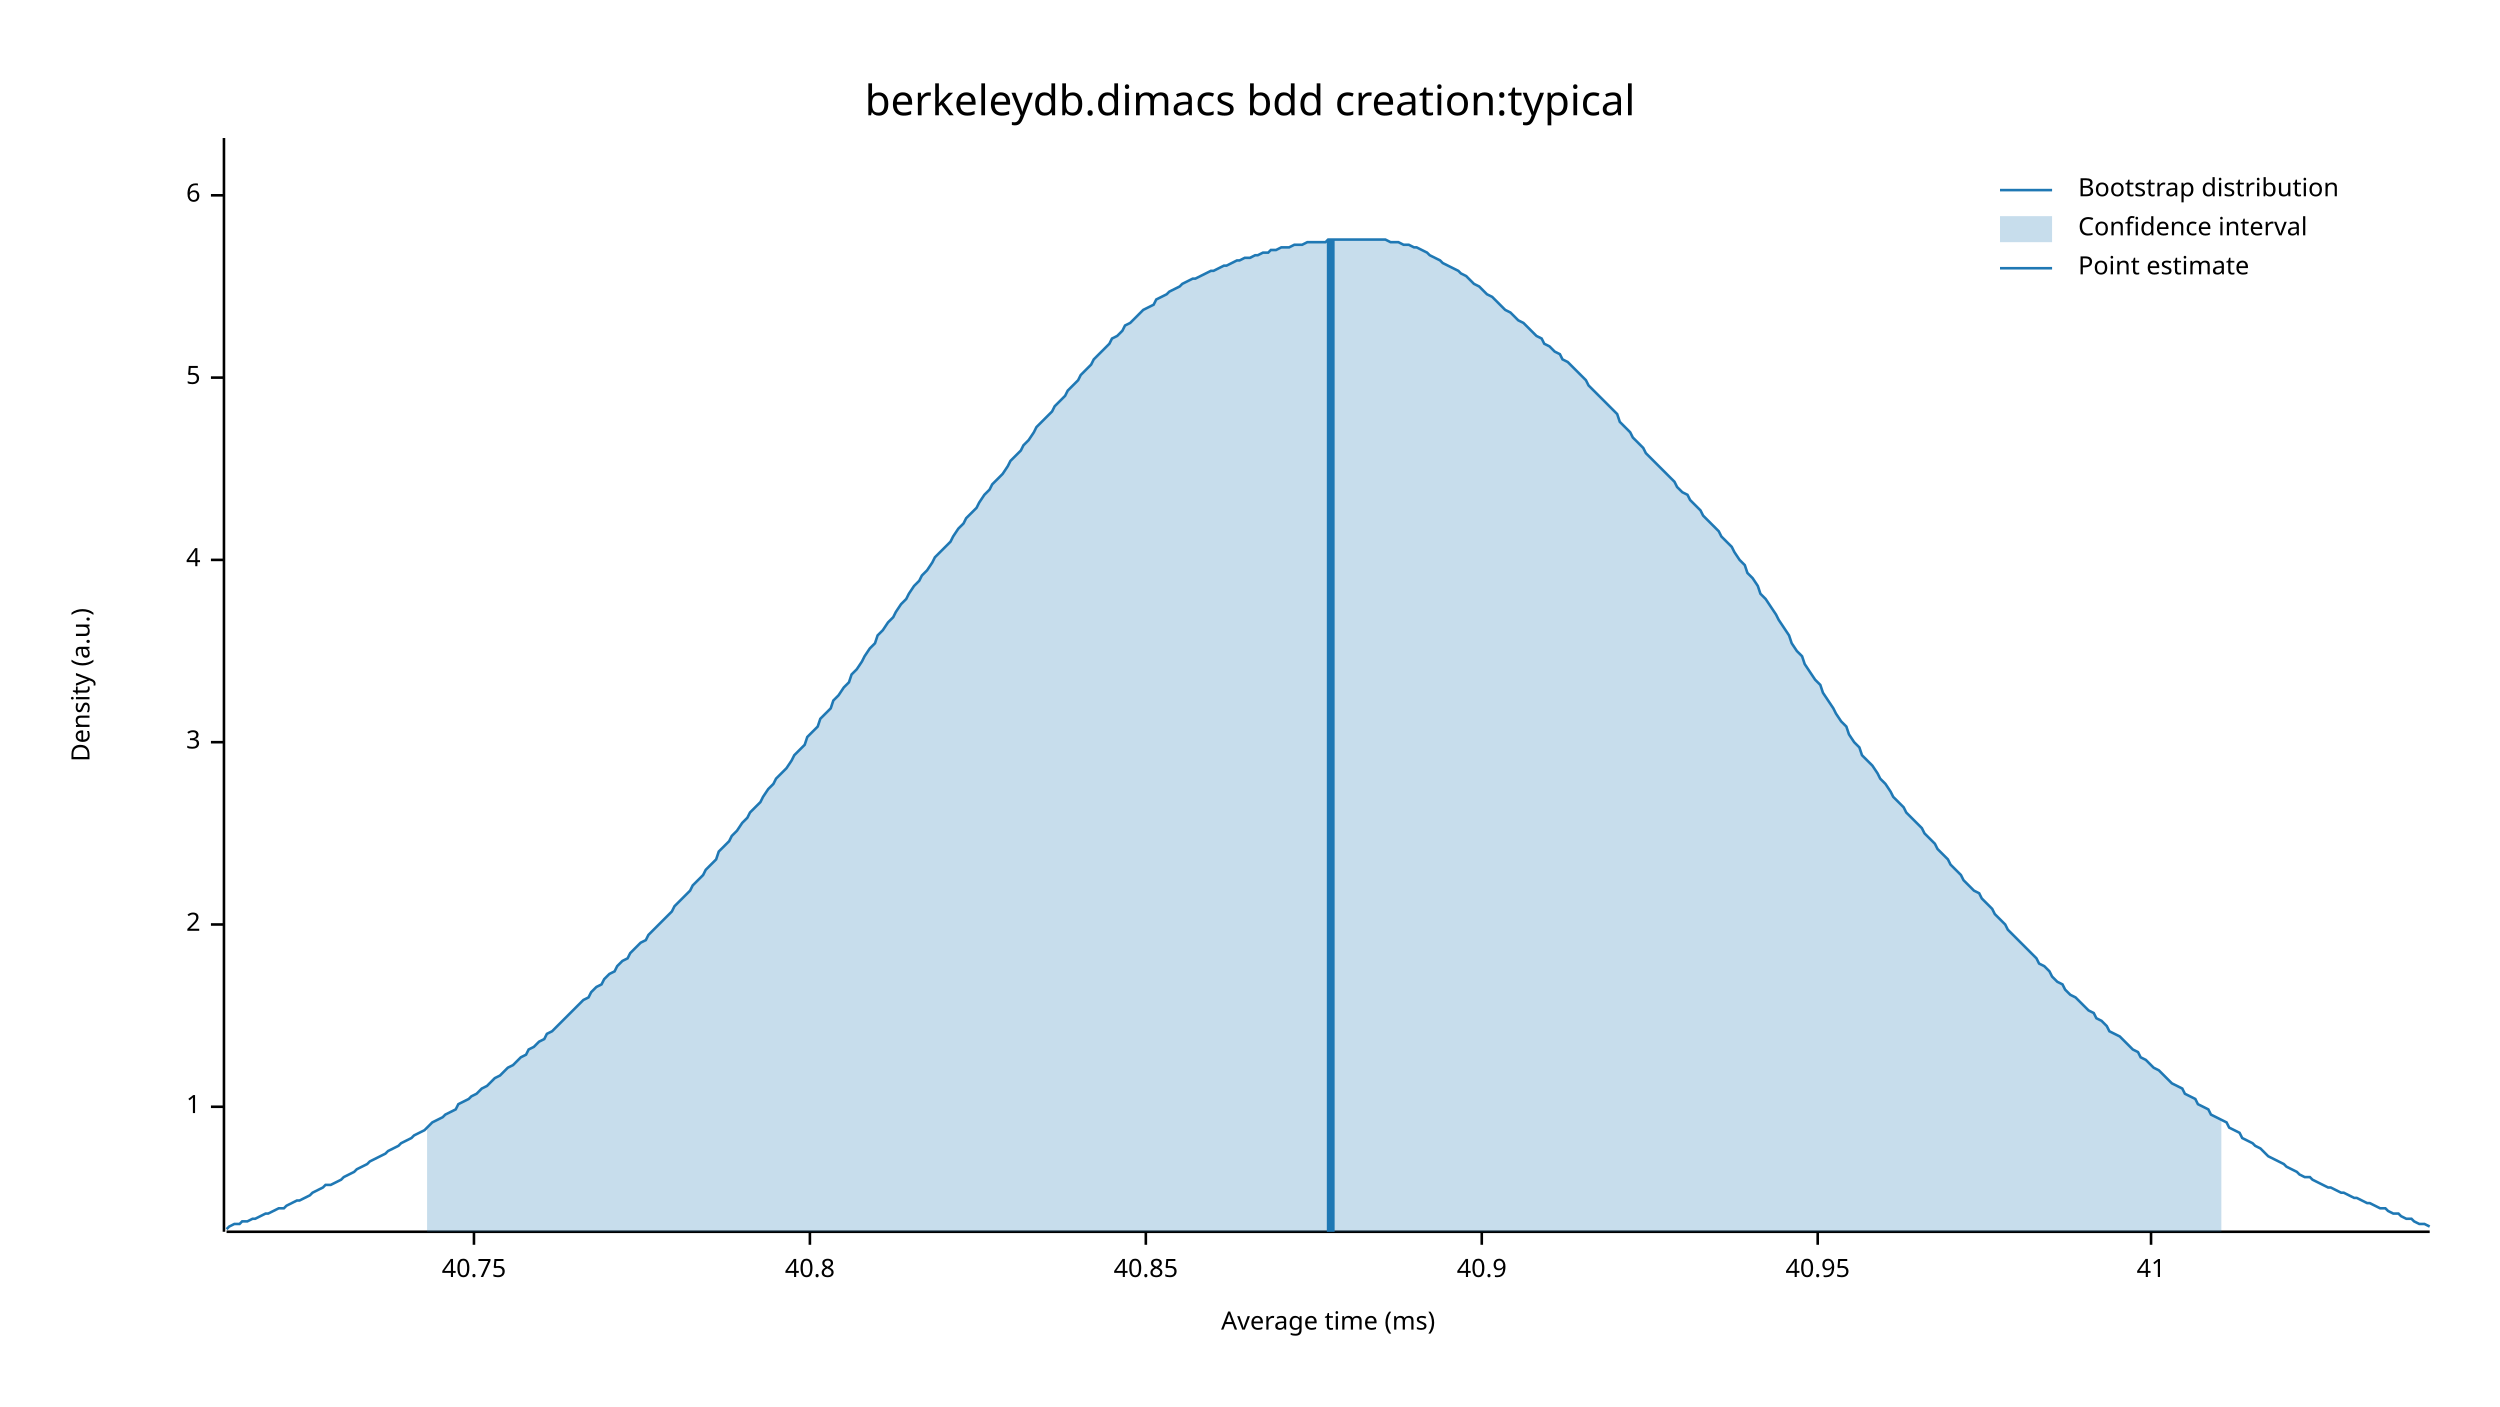
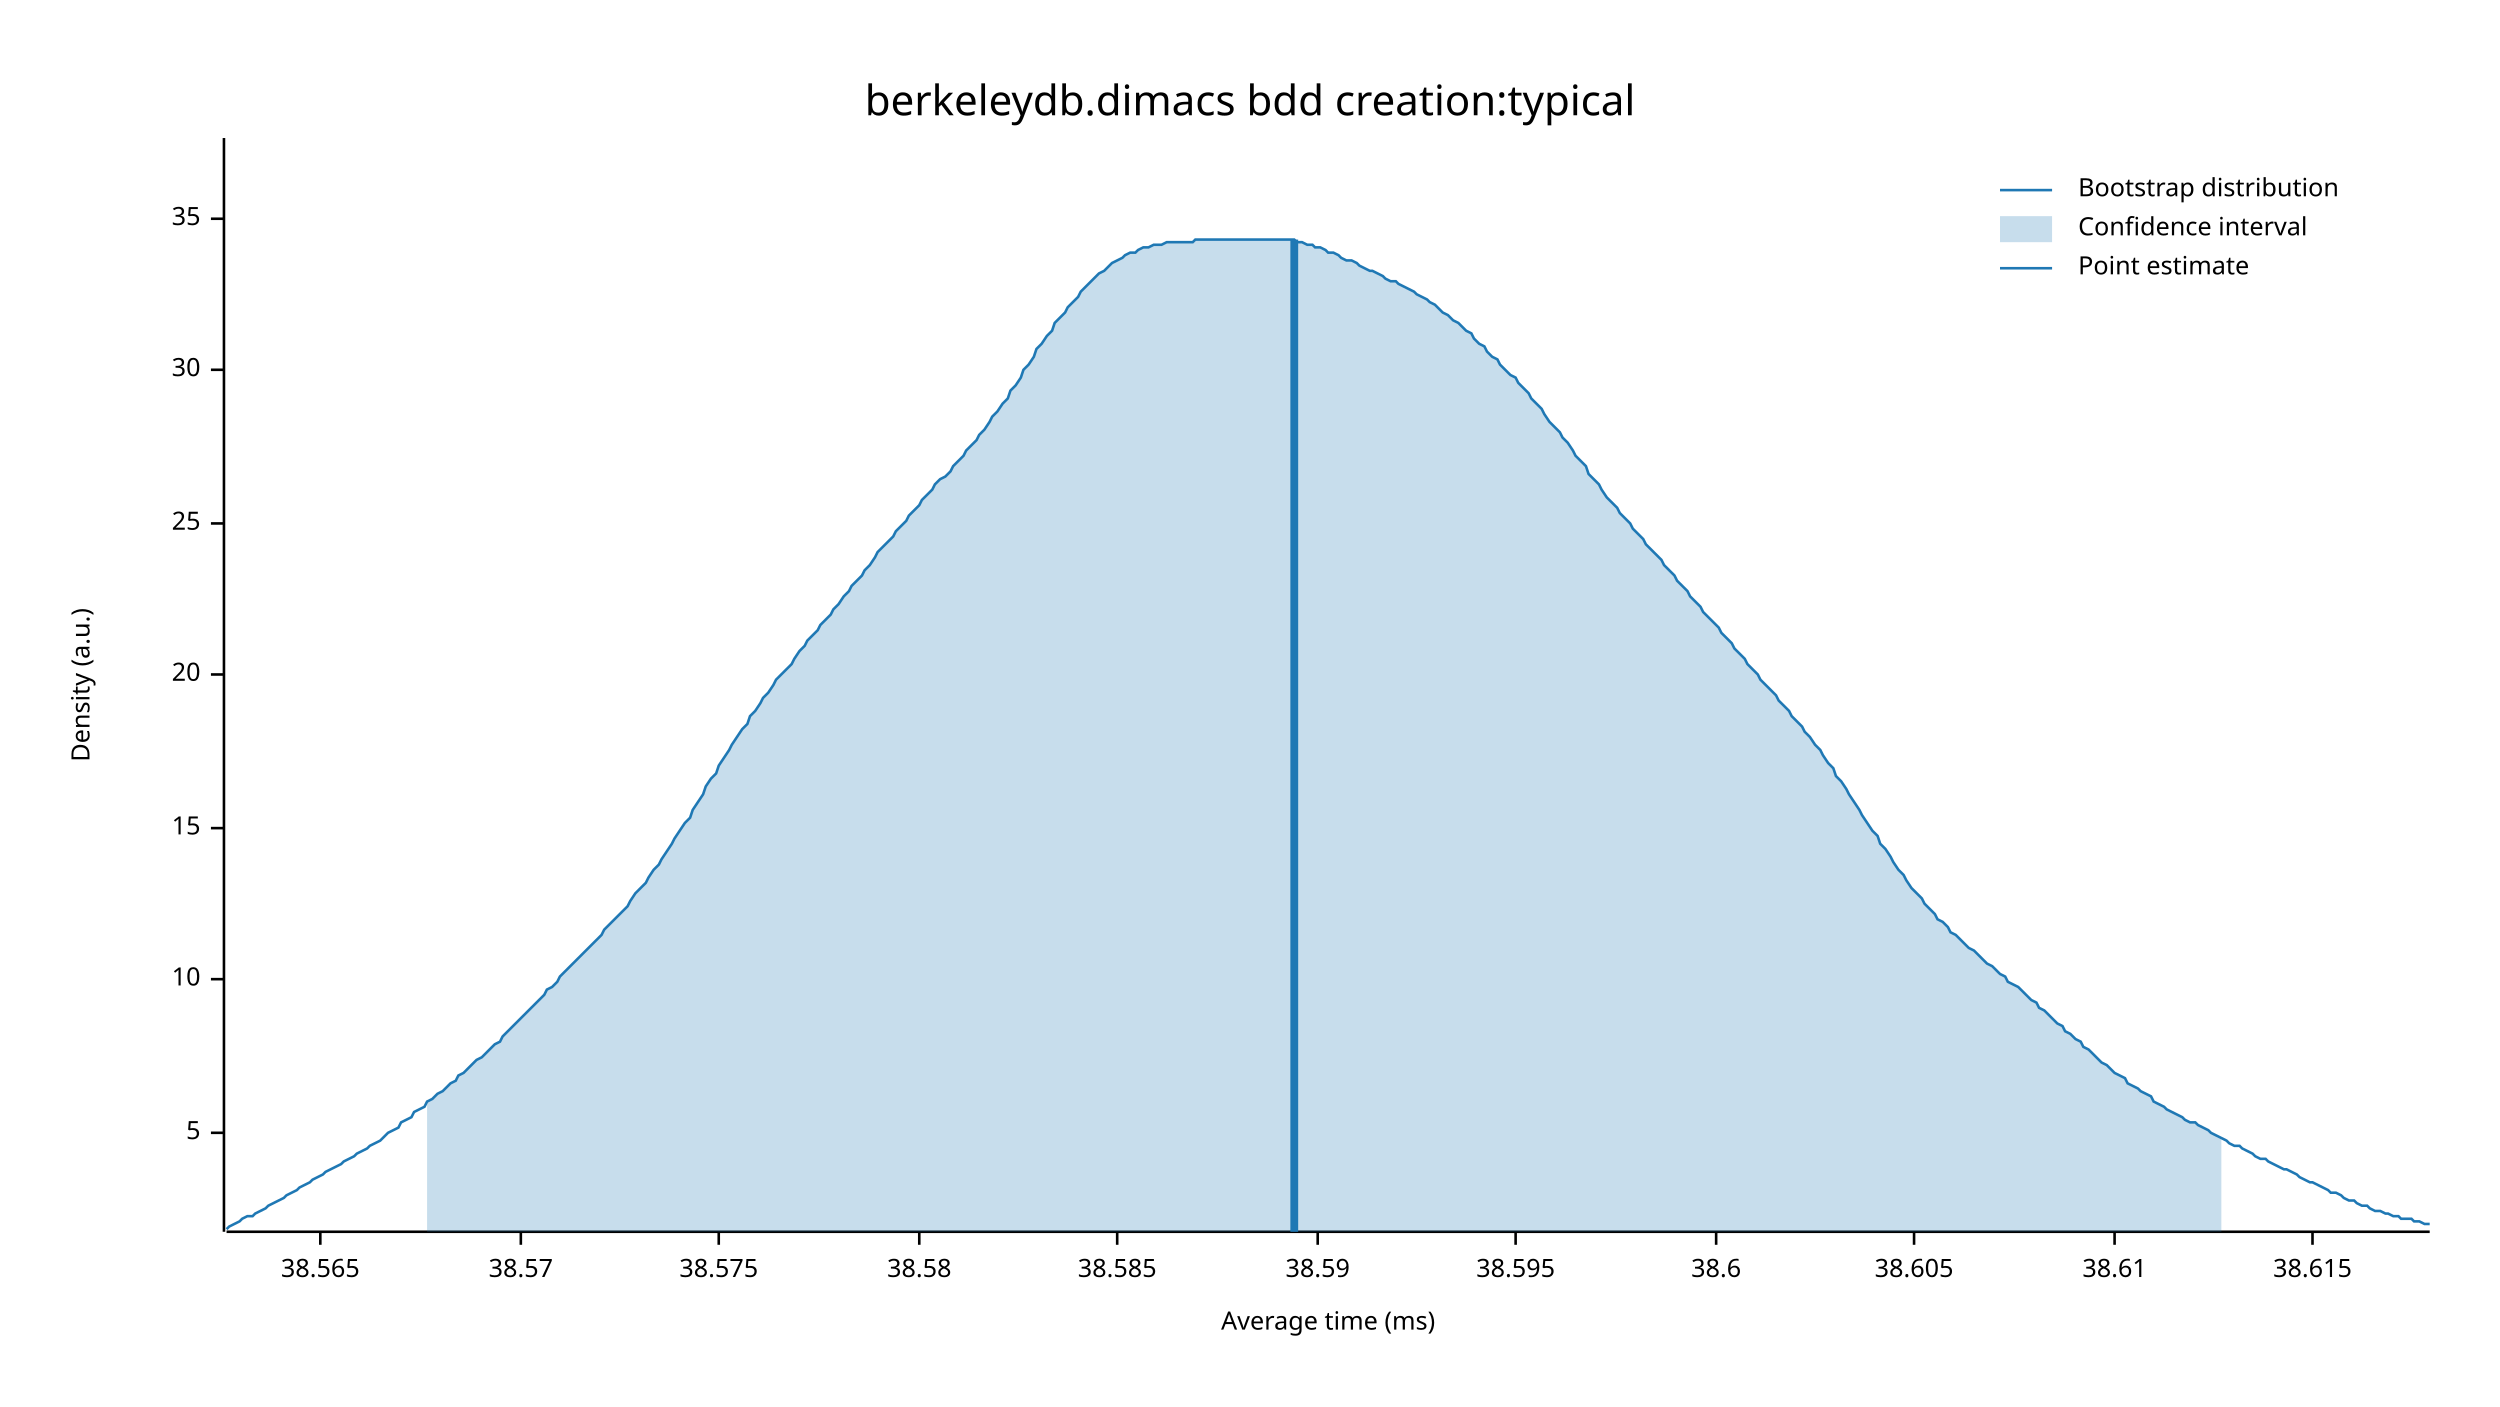
<svg xmlns="http://www.w3.org/2000/svg" width="960" height="540" viewBox="0 0 960 540">
  <text x="480" y="32" dy="0.76em" text-anchor="middle" font-family="sans-serif" font-size="16.129" opacity="1" fill="#000000">
berkeleydb.dimacs bdd creation:typical
</text>
  <text x="27" y="263" dy="0.76em" text-anchor="middle" font-family="sans-serif" font-size="9.677" opacity="1" fill="#000000" transform="rotate(270, 27, 263)">
Density (a.u.)
</text>
  <text x="510" y="513" dy="-0.5ex" text-anchor="middle" font-family="sans-serif" font-size="9.677" opacity="1" fill="#000000">
Average time (ms)
</text>
  <polyline fill="none" opacity="1" stroke="#000000" stroke-width="1" points="86,53 86,473 " />
-   <text x="77" y="425" dy="0.5ex" text-anchor="end" font-family="sans-serif" font-size="9.677" opacity="1" fill="#000000">
- 1
- </text>
-   <polyline fill="none" opacity="1" stroke="#000000" stroke-width="1" points="81,425 86,425 " />
-   <text x="77" y="355" dy="0.5ex" text-anchor="end" font-family="sans-serif" font-size="9.677" opacity="1" fill="#000000">
- 2
- </text>
-   <polyline fill="none" opacity="1" stroke="#000000" stroke-width="1" points="81,355 86,355 " />
-   <text x="77" y="285" dy="0.5ex" text-anchor="end" font-family="sans-serif" font-size="9.677" opacity="1" fill="#000000">
- 3
- </text>
-   <polyline fill="none" opacity="1" stroke="#000000" stroke-width="1" points="81,285 86,285 " />
-   <text x="77" y="215" dy="0.5ex" text-anchor="end" font-family="sans-serif" font-size="9.677" opacity="1" fill="#000000">
- 4
- </text>
-   <polyline fill="none" opacity="1" stroke="#000000" stroke-width="1" points="81,215 86,215 " />
-   <text x="77" y="145" dy="0.5ex" text-anchor="end" font-family="sans-serif" font-size="9.677" opacity="1" fill="#000000">
+   <text x="77" y="435" dy="0.5ex" text-anchor="end" font-family="sans-serif" font-size="9.677" opacity="1" fill="#000000">
5
</text>
-   <polyline fill="none" opacity="1" stroke="#000000" stroke-width="1" points="81,145 86,145 " />
-   <text x="77" y="75" dy="0.5ex" text-anchor="end" font-family="sans-serif" font-size="9.677" opacity="1" fill="#000000">
- 6
+   <polyline fill="none" opacity="1" stroke="#000000" stroke-width="1" points="81,435 86,435 " />
+   <text x="77" y="376" dy="0.5ex" text-anchor="end" font-family="sans-serif" font-size="9.677" opacity="1" fill="#000000">
+ 10
</text>
-   <polyline fill="none" opacity="1" stroke="#000000" stroke-width="1" points="81,75 86,75 " />
+   <polyline fill="none" opacity="1" stroke="#000000" stroke-width="1" points="81,376 86,376 " />
+   <text x="77" y="318" dy="0.5ex" text-anchor="end" font-family="sans-serif" font-size="9.677" opacity="1" fill="#000000">
+ 15
+ </text>
+   <polyline fill="none" opacity="1" stroke="#000000" stroke-width="1" points="81,318 86,318 " />
+   <text x="77" y="259" dy="0.5ex" text-anchor="end" font-family="sans-serif" font-size="9.677" opacity="1" fill="#000000">
+ 20
+ </text>
+   <polyline fill="none" opacity="1" stroke="#000000" stroke-width="1" points="81,259 86,259 " />
+   <text x="77" y="201" dy="0.5ex" text-anchor="end" font-family="sans-serif" font-size="9.677" opacity="1" fill="#000000">
+ 25
+ </text>
+   <polyline fill="none" opacity="1" stroke="#000000" stroke-width="1" points="81,201 86,201 " />
+   <text x="77" y="142" dy="0.5ex" text-anchor="end" font-family="sans-serif" font-size="9.677" opacity="1" fill="#000000">
+ 30
+ </text>
+   <polyline fill="none" opacity="1" stroke="#000000" stroke-width="1" points="81,142 86,142 " />
+   <text x="77" y="84" dy="0.5ex" text-anchor="end" font-family="sans-serif" font-size="9.677" opacity="1" fill="#000000">
+ 35
+ </text>
+   <polyline fill="none" opacity="1" stroke="#000000" stroke-width="1" points="81,84 86,84 " />
  <polyline fill="none" opacity="1" stroke="#000000" stroke-width="1" points="87,473 933,473 " />
-   <text x="182" y="483" dy="0.76em" text-anchor="middle" font-family="sans-serif" font-size="9.677" opacity="1" fill="#000000">
- 40.75
+   <text x="123" y="483" dy="0.76em" text-anchor="middle" font-family="sans-serif" font-size="9.677" opacity="1" fill="#000000">
+ 38.565
</text>
-   <polyline fill="none" opacity="1" stroke="#000000" stroke-width="1" points="182,473 182,478 " />
-   <text x="311" y="483" dy="0.76em" text-anchor="middle" font-family="sans-serif" font-size="9.677" opacity="1" fill="#000000">
- 40.8
+   <polyline fill="none" opacity="1" stroke="#000000" stroke-width="1" points="123,473 123,478 " />
+   <text x="200" y="483" dy="0.76em" text-anchor="middle" font-family="sans-serif" font-size="9.677" opacity="1" fill="#000000">
+ 38.57
</text>
-   <polyline fill="none" opacity="1" stroke="#000000" stroke-width="1" points="311,473 311,478 " />
-   <text x="440" y="483" dy="0.76em" text-anchor="middle" font-family="sans-serif" font-size="9.677" opacity="1" fill="#000000">
- 40.85
+   <polyline fill="none" opacity="1" stroke="#000000" stroke-width="1" points="200,473 200,478 " />
+   <text x="276" y="483" dy="0.76em" text-anchor="middle" font-family="sans-serif" font-size="9.677" opacity="1" fill="#000000">
+ 38.575
</text>
-   <polyline fill="none" opacity="1" stroke="#000000" stroke-width="1" points="440,473 440,478 " />
-   <text x="569" y="483" dy="0.76em" text-anchor="middle" font-family="sans-serif" font-size="9.677" opacity="1" fill="#000000">
- 40.9
+   <polyline fill="none" opacity="1" stroke="#000000" stroke-width="1" points="276,473 276,478 " />
+   <text x="353" y="483" dy="0.76em" text-anchor="middle" font-family="sans-serif" font-size="9.677" opacity="1" fill="#000000">
+ 38.58
</text>
-   <polyline fill="none" opacity="1" stroke="#000000" stroke-width="1" points="569,473 569,478 " />
-   <text x="698" y="483" dy="0.76em" text-anchor="middle" font-family="sans-serif" font-size="9.677" opacity="1" fill="#000000">
- 40.95
+   <polyline fill="none" opacity="1" stroke="#000000" stroke-width="1" points="353,473 353,478 " />
+   <text x="429" y="483" dy="0.76em" text-anchor="middle" font-family="sans-serif" font-size="9.677" opacity="1" fill="#000000">
+ 38.585
</text>
-   <polyline fill="none" opacity="1" stroke="#000000" stroke-width="1" points="698,473 698,478 " />
-   <text x="826" y="483" dy="0.76em" text-anchor="middle" font-family="sans-serif" font-size="9.677" opacity="1" fill="#000000">
- 41
+   <polyline fill="none" opacity="1" stroke="#000000" stroke-width="1" points="429,473 429,478 " />
+   <text x="506" y="483" dy="0.76em" text-anchor="middle" font-family="sans-serif" font-size="9.677" opacity="1" fill="#000000">
+ 38.59
</text>
-   <polyline fill="none" opacity="1" stroke="#000000" stroke-width="1" points="826,473 826,478 " />
-   <polyline fill="none" opacity="1" stroke="#1F78B4" stroke-width="1" points="87,472 88,471 90,470 92,470 93,469 95,469 97,468 98,468 100,467 102,466 103,466 105,465 107,464 109,464 110,463 112,462 114,461 115,461 117,460 119,459 120,458 122,457 124,456 125,455 127,455 129,454 131,453 132,452 134,451 136,450 137,449 139,448 141,447 142,446 144,445 146,444 148,443 149,442 151,441 153,440 154,439 156,438 158,437 159,436 161,435 163,434 164,433 166,431 168,430 170,429 171,428 173,427 175,426 176,424 178,423 180,422 181,421 183,420 185,418 187,417 188,416 190,414 192,413 193,412 195,410 197,409 198,408 200,406 202,405 203,403 205,402 207,400 209,399 210,397 212,396 214,394 215,393 217,391 219,389 220,388 222,386 224,384 226,383 227,381 229,379 231,378 232,376 234,374 236,373 237,371 239,369 241,368 242,366 244,364 246,362 248,361 249,359 251,357 253,355 254,354 256,352 258,350 259,348 261,346 263,344 265,342 266,340 268,338 270,336 271,334 273,332 275,330 276,327 278,325 280,323 281,321 283,319 285,316 287,314 288,312 290,310 292,308 293,306 295,303 297,301 298,299 300,297 302,295 304,292 305,290 307,288 309,286 310,283 312,281 314,279 315,276 317,274 319,272 320,269 322,267 324,264 326,262 327,259 329,257 331,254 332,252 334,249 336,247 337,244 339,242 341,239 343,237 344,235 346,232 348,230 349,228 351,225 353,223 354,221 356,219 358,216 359,214 361,212 363,210 365,208 366,206 368,203 370,201 371,199 373,197 375,195 376,193 378,190 380,188 381,186 383,184 385,182 387,179 388,177 390,175 392,173 393,171 395,169 397,166 398,164 400,162 402,160 404,158 405,156 407,154 409,152 410,150 412,148 414,146 415,144 417,142 419,140 420,138 422,136 424,134 426,132 427,130 429,129 431,127 432,125 434,124 436,122 437,121 439,119 441,118 443,117 444,115 446,114 448,113 449,112 451,111 453,110 454,109 456,108 458,107 459,107 461,106 463,105 465,104 466,104 468,103 470,102 471,102 473,101 475,100 476,100 478,99 480,99 482,98 483,98 485,97 487,97 488,96 490,96 492,95 493,95 495,95 497,94 498,94 500,94 502,93 504,93 505,93 507,93 509,93 510,92 512,92 514,92 515,92 517,92 519,92 521,92 522,92 524,92 526,92 527,92 529,92 531,92 532,92 534,93 536,93 537,93 539,94 541,94 543,95 544,95 546,96 548,97 549,98 551,99 553,100 554,101 556,102 558,103 560,104 561,105 563,106 565,108 566,109 568,110 570,112 571,113 573,114 575,116 576,117 578,119 580,120 582,122 583,123 585,124 587,126 588,127 590,129 592,130 593,132 595,133 597,135 599,136 600,138 602,139 604,141 605,142 607,144 609,146 610,148 612,150 614,152 615,153 617,155 619,157 621,159 622,162 624,164 626,166 627,168 629,170 631,172 632,174 634,176 636,178 638,180 639,181 641,183 643,185 644,187 646,189 648,190 649,192 651,194 653,196 654,198 656,200 658,202 660,204 661,206 663,208 665,210 666,212 668,215 670,217 671,220 673,222 675,225 676,228 678,230 680,233 682,236 683,238 685,241 687,244 688,247 690,250 692,252 693,255 695,258 697,261 699,263 700,266 702,269 704,272 705,274 707,277 709,279 710,282 712,285 714,287 715,290 717,292 719,294 721,297 722,299 724,301 726,304 727,306 729,308 731,310 732,312 734,314 736,316 738,318 739,320 741,322 743,324 744,326 746,328 748,330 749,332 751,334 753,336 754,338 756,340 758,342 760,343 761,345 763,347 765,349 766,351 768,353 770,355 771,357 773,359 775,361 777,363 778,364 780,366 782,368 783,370 785,371 787,373 788,375 790,377 792,378 793,380 795,382 797,383 799,385 800,386 802,388 804,389 805,391 807,392 809,394 810,396 812,397 814,398 816,400 817,401 819,403 821,404 822,406 824,407 826,409 827,410 829,411 831,413 832,414 834,416 836,417 838,418 839,420 841,421 843,422 844,424 846,425 848,426 849,428 851,429 853,430 855,431 856,433 858,434 860,435 861,437 863,438 865,439 866,440 868,441 870,443 871,444 873,445 875,446 877,447 878,448 880,449 882,450 883,451 885,452 887,452 888,453 890,454 892,455 894,456 895,456 897,457 899,458 900,458 902,459 904,460 905,460 907,461 909,462 910,462 912,463 914,464 916,464 917,465 919,466 921,466 922,467 924,468 926,468 927,469 929,470 931,470 933,471 " />
-   <polygon opacity="0.25" fill="#1F78B4" points="164,433 166,431 168,430 170,429 171,428 173,427 175,426 176,424 178,423 180,422 181,421 183,420 185,418 187,417 188,416 190,414 192,413 193,412 195,410 197,409 198,408 200,406 202,405 203,403 205,402 207,400 209,399 210,397 212,396 214,394 215,393 217,391 219,389 220,388 222,386 224,384 226,383 227,381 229,379 231,378 232,376 234,374 236,373 237,371 239,369 241,368 242,366 244,364 246,362 248,361 249,359 251,357 253,355 254,354 256,352 258,350 259,348 261,346 263,344 265,342 266,340 268,338 270,336 271,334 273,332 275,330 276,327 278,325 280,323 281,321 283,319 285,316 287,314 288,312 290,310 292,308 293,306 295,303 297,301 298,299 300,297 302,295 304,292 305,290 307,288 309,286 310,283 312,281 314,279 315,276 317,274 319,272 320,269 322,267 324,264 326,262 327,259 329,257 331,254 332,252 334,249 336,247 337,244 339,242 341,239 343,237 344,235 346,232 348,230 349,228 351,225 353,223 354,221 356,219 358,216 359,214 361,212 363,210 365,208 366,206 368,203 370,201 371,199 373,197 375,195 376,193 378,190 380,188 381,186 383,184 385,182 387,179 388,177 390,175 392,173 393,171 395,169 397,166 398,164 400,162 402,160 404,158 405,156 407,154 409,152 410,150 412,148 414,146 415,144 417,142 419,140 420,138 422,136 424,134 426,132 427,130 429,129 431,127 432,125 434,124 436,122 437,121 439,119 441,118 443,117 444,115 446,114 448,113 449,112 451,111 453,110 454,109 456,108 458,107 459,107 461,106 463,105 465,104 466,104 468,103 470,102 471,102 473,101 475,100 476,100 478,99 480,99 482,98 483,98 485,97 487,97 488,96 490,96 492,95 493,95 495,95 497,94 498,94 500,94 502,93 504,93 505,93 507,93 509,93 510,92 512,92 514,92 515,92 517,92 519,92 521,92 522,92 524,92 526,92 527,92 529,92 531,92 532,92 534,93 536,93 537,93 539,94 541,94 543,95 544,95 546,96 548,97 549,98 551,99 553,100 554,101 556,102 558,103 560,104 561,105 563,106 565,108 566,109 568,110 570,112 571,113 573,114 575,116 576,117 578,119 580,120 582,122 583,123 585,124 587,126 588,127 590,129 592,130 593,132 595,133 597,135 599,136 600,138 602,139 604,141 605,142 607,144 609,146 610,148 612,150 614,152 615,153 617,155 619,157 621,159 622,162 624,164 626,166 627,168 629,170 631,172 632,174 634,176 636,178 638,180 639,181 641,183 643,185 644,187 646,189 648,190 649,192 651,194 653,196 654,198 656,200 658,202 660,204 661,206 663,208 665,210 666,212 668,215 670,217 671,220 673,222 675,225 676,228 678,230 680,233 682,236 683,238 685,241 687,244 688,247 690,250 692,252 693,255 695,258 697,261 699,263 700,266 702,269 704,272 705,274 707,277 709,279 710,282 712,285 714,287 715,290 717,292 719,294 721,297 722,299 724,301 726,304 727,306 729,308 731,310 732,312 734,314 736,316 738,318 739,320 741,322 743,324 744,326 746,328 748,330 749,332 751,334 753,336 754,338 756,340 758,342 760,343 761,345 763,347 765,349 766,351 768,353 770,355 771,357 773,359 775,361 777,363 778,364 780,366 782,368 783,370 785,371 787,373 788,375 790,377 792,378 793,380 795,382 797,383 799,385 800,386 802,388 804,389 805,391 807,392 809,394 810,396 812,397 814,398 816,400 817,401 819,403 821,404 822,406 824,407 826,409 827,410 829,411 831,413 832,414 834,416 836,417 838,418 839,420 841,421 843,422 844,424 846,425 848,426 849,428 851,429 853,430 853,473 164,473 " />
-   <polyline fill="none" opacity="1" stroke="#1F78B4" stroke-width="3" points="511,473 511,92 " />
+   <polyline fill="none" opacity="1" stroke="#000000" stroke-width="1" points="506,473 506,478 " />
+   <text x="582" y="483" dy="0.76em" text-anchor="middle" font-family="sans-serif" font-size="9.677" opacity="1" fill="#000000">
+ 38.595
+ </text>
+   <polyline fill="none" opacity="1" stroke="#000000" stroke-width="1" points="582,473 582,478 " />
+   <text x="659" y="483" dy="0.76em" text-anchor="middle" font-family="sans-serif" font-size="9.677" opacity="1" fill="#000000">
+ 38.6
+ </text>
+   <polyline fill="none" opacity="1" stroke="#000000" stroke-width="1" points="659,473 659,478 " />
+   <text x="735" y="483" dy="0.76em" text-anchor="middle" font-family="sans-serif" font-size="9.677" opacity="1" fill="#000000">
+ 38.605
+ </text>
+   <polyline fill="none" opacity="1" stroke="#000000" stroke-width="1" points="735,473 735,478 " />
+   <text x="812" y="483" dy="0.76em" text-anchor="middle" font-family="sans-serif" font-size="9.677" opacity="1" fill="#000000">
+ 38.61
+ </text>
+   <polyline fill="none" opacity="1" stroke="#000000" stroke-width="1" points="812,473 812,478 " />
+   <text x="888" y="483" dy="0.76em" text-anchor="middle" font-family="sans-serif" font-size="9.677" opacity="1" fill="#000000">
+ 38.615
+ </text>
+   <polyline fill="none" opacity="1" stroke="#000000" stroke-width="1" points="888,473 888,478 " />
+   <polyline fill="none" opacity="1" stroke="#1F78B4" stroke-width="1" points="87,472 88,471 90,470 92,469 93,468 95,467 97,467 98,466 100,465 102,464 103,463 105,462 107,461 109,460 110,459 112,458 114,457 115,456 117,455 119,454 120,453 122,452 124,451 125,450 127,449 129,448 131,447 132,446 134,445 136,444 137,443 139,442 141,441 142,440 144,439 146,438 148,436 149,435 151,434 153,433 154,431 156,430 158,429 159,427 161,426 163,425 164,423 166,422 168,420 170,419 171,418 173,416 175,415 176,413 178,412 180,410 181,409 183,407 185,406 187,404 188,403 190,401 192,400 193,398 195,396 197,394 198,393 200,391 202,389 203,388 205,386 207,384 209,382 210,380 212,379 214,377 215,375 217,373 219,371 220,370 222,368 224,366 226,364 227,363 229,361 231,359 232,357 234,355 236,353 237,352 239,350 241,348 242,346 244,343 246,341 248,339 249,337 251,334 253,332 254,330 256,327 258,324 259,322 261,319 263,316 265,314 266,311 268,308 270,305 271,302 273,299 275,297 276,294 278,291 280,288 281,286 283,283 285,280 287,278 288,275 290,273 292,270 293,268 295,266 297,263 298,261 300,259 302,257 304,255 305,253 307,250 309,248 310,246 312,244 314,242 315,240 317,238 319,236 320,234 322,232 324,229 326,227 327,225 329,223 331,221 332,219 334,217 336,214 337,212 339,210 341,208 343,206 344,204 346,202 348,200 349,198 351,196 353,194 354,192 356,190 358,188 359,186 361,184 363,183 365,181 366,179 368,177 370,175 371,173 373,171 375,169 376,167 378,165 380,162 381,160 383,158 385,155 387,153 388,150 390,148 392,145 393,142 395,140 397,137 398,134 400,132 402,129 404,127 405,124 407,122 409,120 410,118 412,116 414,114 415,112 417,110 419,108 420,107 422,105 424,104 426,102 427,101 429,100 431,99 432,98 434,97 436,97 437,96 439,95 441,95 443,94 444,94 446,94 448,93 449,93 451,93 453,93 454,93 456,93 458,93 459,92 461,92 463,92 465,92 466,92 468,92 470,92 471,92 473,92 475,92 476,92 478,92 480,92 482,92 483,92 485,92 487,92 488,92 490,92 492,92 493,92 495,92 497,92 498,93 500,93 502,94 504,94 505,95 507,95 509,96 510,97 512,97 514,98 515,99 517,100 519,100 521,101 522,102 524,103 526,104 527,104 529,105 531,106 532,107 534,108 536,108 537,109 539,110 541,111 543,112 544,113 546,114 548,115 549,116 551,117 553,119 554,120 556,121 558,123 560,124 561,125 563,127 565,128 566,130 568,132 570,133 571,135 573,137 575,138 576,140 578,142 580,144 582,145 583,147 585,149 587,151 588,153 590,155 592,157 593,159 595,162 597,164 599,166 600,168 602,170 604,173 605,175 607,177 609,179 610,182 612,184 614,186 615,188 617,191 619,193 621,195 622,197 624,199 626,201 627,203 629,205 631,207 632,209 634,211 636,213 638,215 639,217 641,219 643,221 644,223 646,225 648,227 649,229 651,231 653,233 654,235 656,237 658,239 660,241 661,243 663,245 665,247 666,249 668,251 670,253 671,255 673,257 675,259 676,261 678,263 680,265 682,267 683,269 685,271 687,273 688,275 690,277 692,279 693,281 695,283 697,286 699,288 700,290 702,293 704,295 705,298 707,300 709,303 710,305 712,308 714,311 715,313 717,316 719,319 721,321 722,324 724,326 726,329 727,331 729,334 731,336 732,338 734,341 736,343 738,345 739,347 741,349 743,351 744,353 746,354 748,356 749,358 751,359 753,361 754,362 756,364 758,365 760,367 761,368 763,370 765,371 766,372 768,374 770,375 771,377 773,378 775,379 777,381 778,382 780,384 782,385 783,387 785,388 787,390 788,391 790,393 792,394 793,396 795,397 797,399 799,400 800,402 802,403 804,405 805,406 807,408 809,409 810,410 812,412 814,413 816,414 817,416 819,417 821,418 822,419 824,420 826,421 827,423 829,424 831,425 832,426 834,427 836,428 838,429 839,430 841,431 843,431 844,432 846,433 848,434 849,435 851,436 853,437 855,438 856,439 858,440 860,440 861,441 863,442 865,443 866,444 868,445 870,445 871,446 873,447 875,448 877,449 878,449 880,450 882,451 883,452 885,453 887,454 888,454 890,455 892,456 894,457 895,458 897,458 899,459 900,460 902,461 904,461 905,462 907,463 909,463 910,464 912,465 914,465 916,466 917,466 919,467 921,467 922,468 924,468 926,468 927,469 929,469 931,470 933,470 " />
+   <polygon opacity="0.25" fill="#1F78B4" points="164,423 166,422 168,420 170,419 171,418 173,416 175,415 176,413 178,412 180,410 181,409 183,407 185,406 187,404 188,403 190,401 192,400 193,398 195,396 197,394 198,393 200,391 202,389 203,388 205,386 207,384 209,382 210,380 212,379 214,377 215,375 217,373 219,371 220,370 222,368 224,366 226,364 227,363 229,361 231,359 232,357 234,355 236,353 237,352 239,350 241,348 242,346 244,343 246,341 248,339 249,337 251,334 253,332 254,330 256,327 258,324 259,322 261,319 263,316 265,314 266,311 268,308 270,305 271,302 273,299 275,297 276,294 278,291 280,288 281,286 283,283 285,280 287,278 288,275 290,273 292,270 293,268 295,266 297,263 298,261 300,259 302,257 304,255 305,253 307,250 309,248 310,246 312,244 314,242 315,240 317,238 319,236 320,234 322,232 324,229 326,227 327,225 329,223 331,221 332,219 334,217 336,214 337,212 339,210 341,208 343,206 344,204 346,202 348,200 349,198 351,196 353,194 354,192 356,190 358,188 359,186 361,184 363,183 365,181 366,179 368,177 370,175 371,173 373,171 375,169 376,167 378,165 380,162 381,160 383,158 385,155 387,153 388,150 390,148 392,145 393,142 395,140 397,137 398,134 400,132 402,129 404,127 405,124 407,122 409,120 410,118 412,116 414,114 415,112 417,110 419,108 420,107 422,105 424,104 426,102 427,101 429,100 431,99 432,98 434,97 436,97 437,96 439,95 441,95 443,94 444,94 446,94 448,93 449,93 451,93 453,93 454,93 456,93 458,93 459,92 461,92 463,92 465,92 466,92 468,92 470,92 471,92 473,92 475,92 476,92 478,92 480,92 482,92 483,92 485,92 487,92 488,92 490,92 492,92 493,92 495,92 497,92 498,93 500,93 502,94 504,94 505,95 507,95 509,96 510,97 512,97 514,98 515,99 517,100 519,100 521,101 522,102 524,103 526,104 527,104 529,105 531,106 532,107 534,108 536,108 537,109 539,110 541,111 543,112 544,113 546,114 548,115 549,116 551,117 553,119 554,120 556,121 558,123 560,124 561,125 563,127 565,128 566,130 568,132 570,133 571,135 573,137 575,138 576,140 578,142 580,144 582,145 583,147 585,149 587,151 588,153 590,155 592,157 593,159 595,162 597,164 599,166 600,168 602,170 604,173 605,175 607,177 609,179 610,182 612,184 614,186 615,188 617,191 619,193 621,195 622,197 624,199 626,201 627,203 629,205 631,207 632,209 634,211 636,213 638,215 639,217 641,219 643,221 644,223 646,225 648,227 649,229 651,231 653,233 654,235 656,237 658,239 660,241 661,243 663,245 665,247 666,249 668,251 670,253 671,255 673,257 675,259 676,261 678,263 680,265 682,267 683,269 685,271 687,273 688,275 690,277 692,279 693,281 695,283 697,286 699,288 700,290 702,293 704,295 705,298 707,300 709,303 710,305 712,308 714,311 715,313 717,316 719,319 721,321 722,324 724,326 726,329 727,331 729,334 731,336 732,338 734,341 736,343 738,345 739,347 741,349 743,351 744,353 746,354 748,356 749,358 751,359 753,361 754,362 756,364 758,365 760,367 761,368 763,370 765,371 766,372 768,374 770,375 771,377 773,378 775,379 777,381 778,382 780,384 782,385 783,387 785,388 787,390 788,391 790,393 792,394 793,396 795,397 797,399 799,400 800,402 802,403 804,405 805,406 807,408 809,409 810,410 812,412 814,413 816,414 817,416 819,417 821,418 822,419 824,420 826,421 827,423 829,424 831,425 832,426 834,427 836,428 838,429 839,430 841,431 843,431 844,432 846,433 848,434 849,435 851,436 853,437 853,473 164,473 " />
+   <polyline fill="none" opacity="1" stroke="#1F78B4" stroke-width="3" points="497,473 497,92 " />
  <text x="798" y="68" dy="0.76em" text-anchor="start" font-family="sans-serif" font-size="9.677" opacity="1" fill="#000000">
Bootstrap distribution
</text>
  <text x="798" y="83" dy="0.76em" text-anchor="start" font-family="sans-serif" font-size="9.677" opacity="1" fill="#000000">
Confidence interval
</text>
  <text x="798" y="98" dy="0.76em" text-anchor="start" font-family="sans-serif" font-size="9.677" opacity="1" fill="#000000">
Point estimate
</text>
  <polyline fill="none" opacity="1" stroke="#1F78B4" stroke-width="1" points="768,73 788,73 " />
  <rect x="768" y="83" width="20" height="10" opacity="0.25" fill="#1F78B4" stroke="none" />
  <polyline fill="none" opacity="1" stroke="#1F78B4" stroke-width="1" points="768,103 788,103 " />
</svg>
